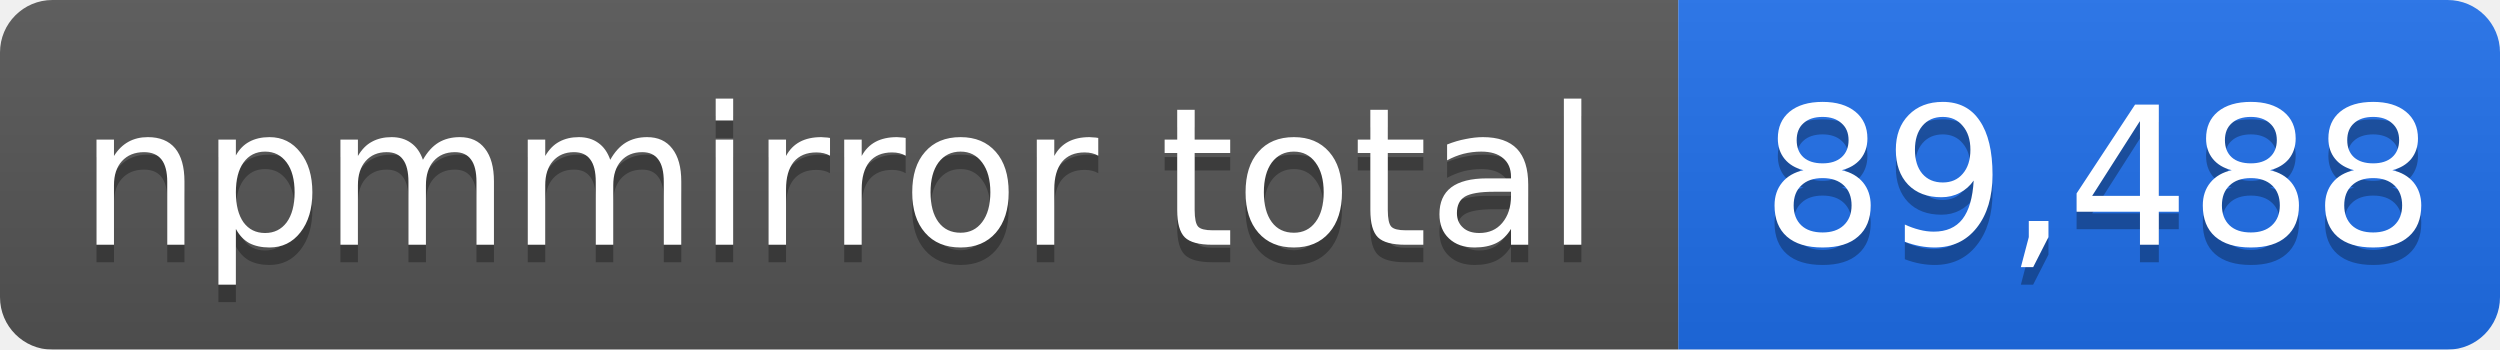
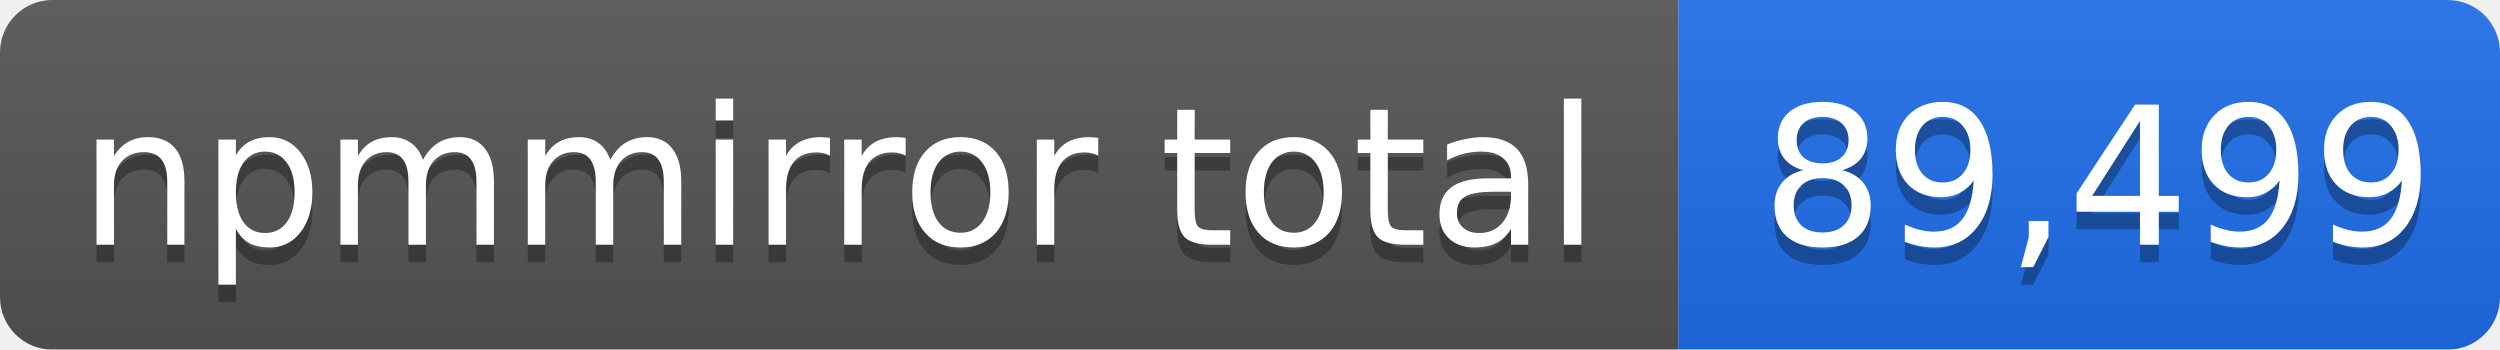
- <svg xmlns="http://www.w3.org/2000/svg" width="143" height="20" role="img" aria-label="npmmirror total: 89,488">
+ <svg xmlns="http://www.w3.org/2000/svg" width="143" height="20" role="img" aria-label="npmmirror total: 89,499">
  <linearGradient id="s" x2="0" y2="100%">
    <stop offset="0" stop-color="#bbb" stop-opacity=".1" />
    <stop offset="1" stop-opacity=".1" />
  </linearGradient>
  <mask id="m">
    <rect width="143" height="20" rx="3" fill="#fff" />
  </mask>
  <g mask="url(#m)">
    <rect width="96" height="20" fill="#555" />
    <rect x="96" width="47" height="20" fill="#1f6feb" />
    <rect width="143" height="20" fill="url(#s)" />
  </g>
  <g fill="#fff" text-anchor="middle" font-family="Verdana,Geneva,DejaVu Sans,sans-serif" font-size="11">
    <text x="48" y="15" fill="#010101" fill-opacity=".3">npmmirror total</text>
    <text x="48" y="14">npmmirror total</text>
-     <text x="120" y="15" fill="#010101" fill-opacity=".3">89,488</text>
-     <text x="120" y="14">89,488</text>
+     <text x="120" y="15" fill="#010101" fill-opacity=".3">89,499</text>
+     <text x="120" y="14">89,499</text>
  </g>
</svg>
